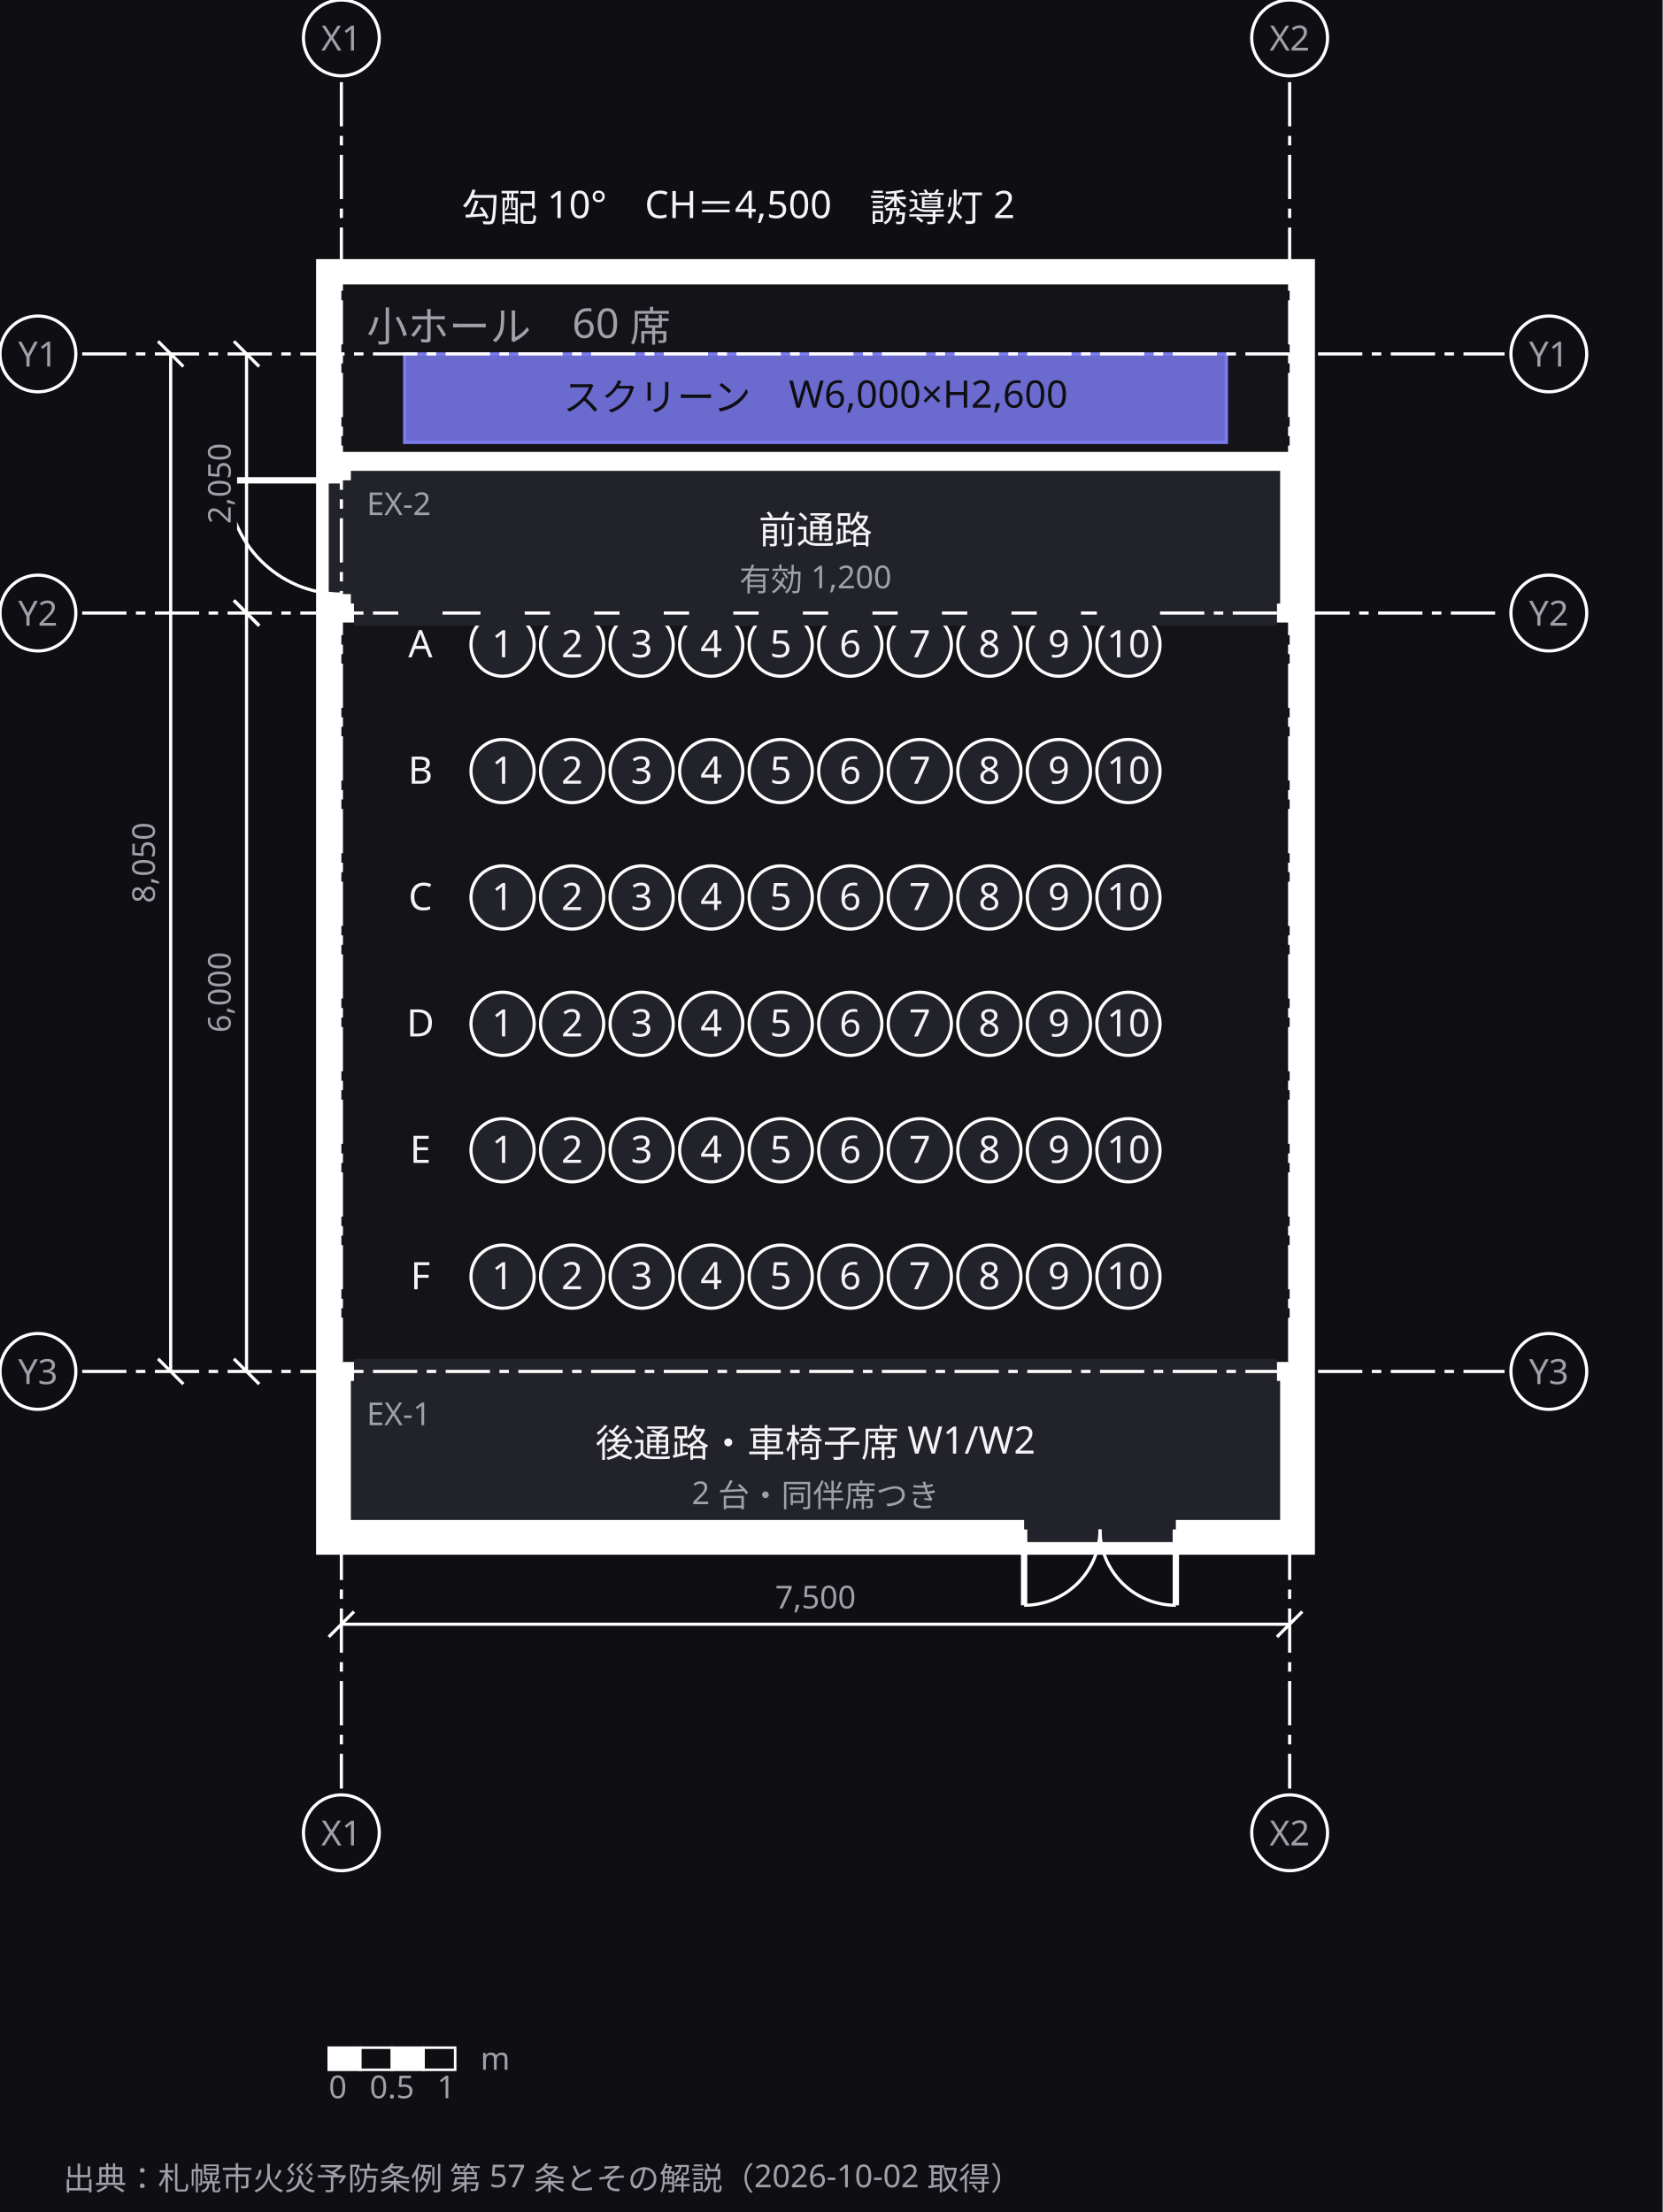
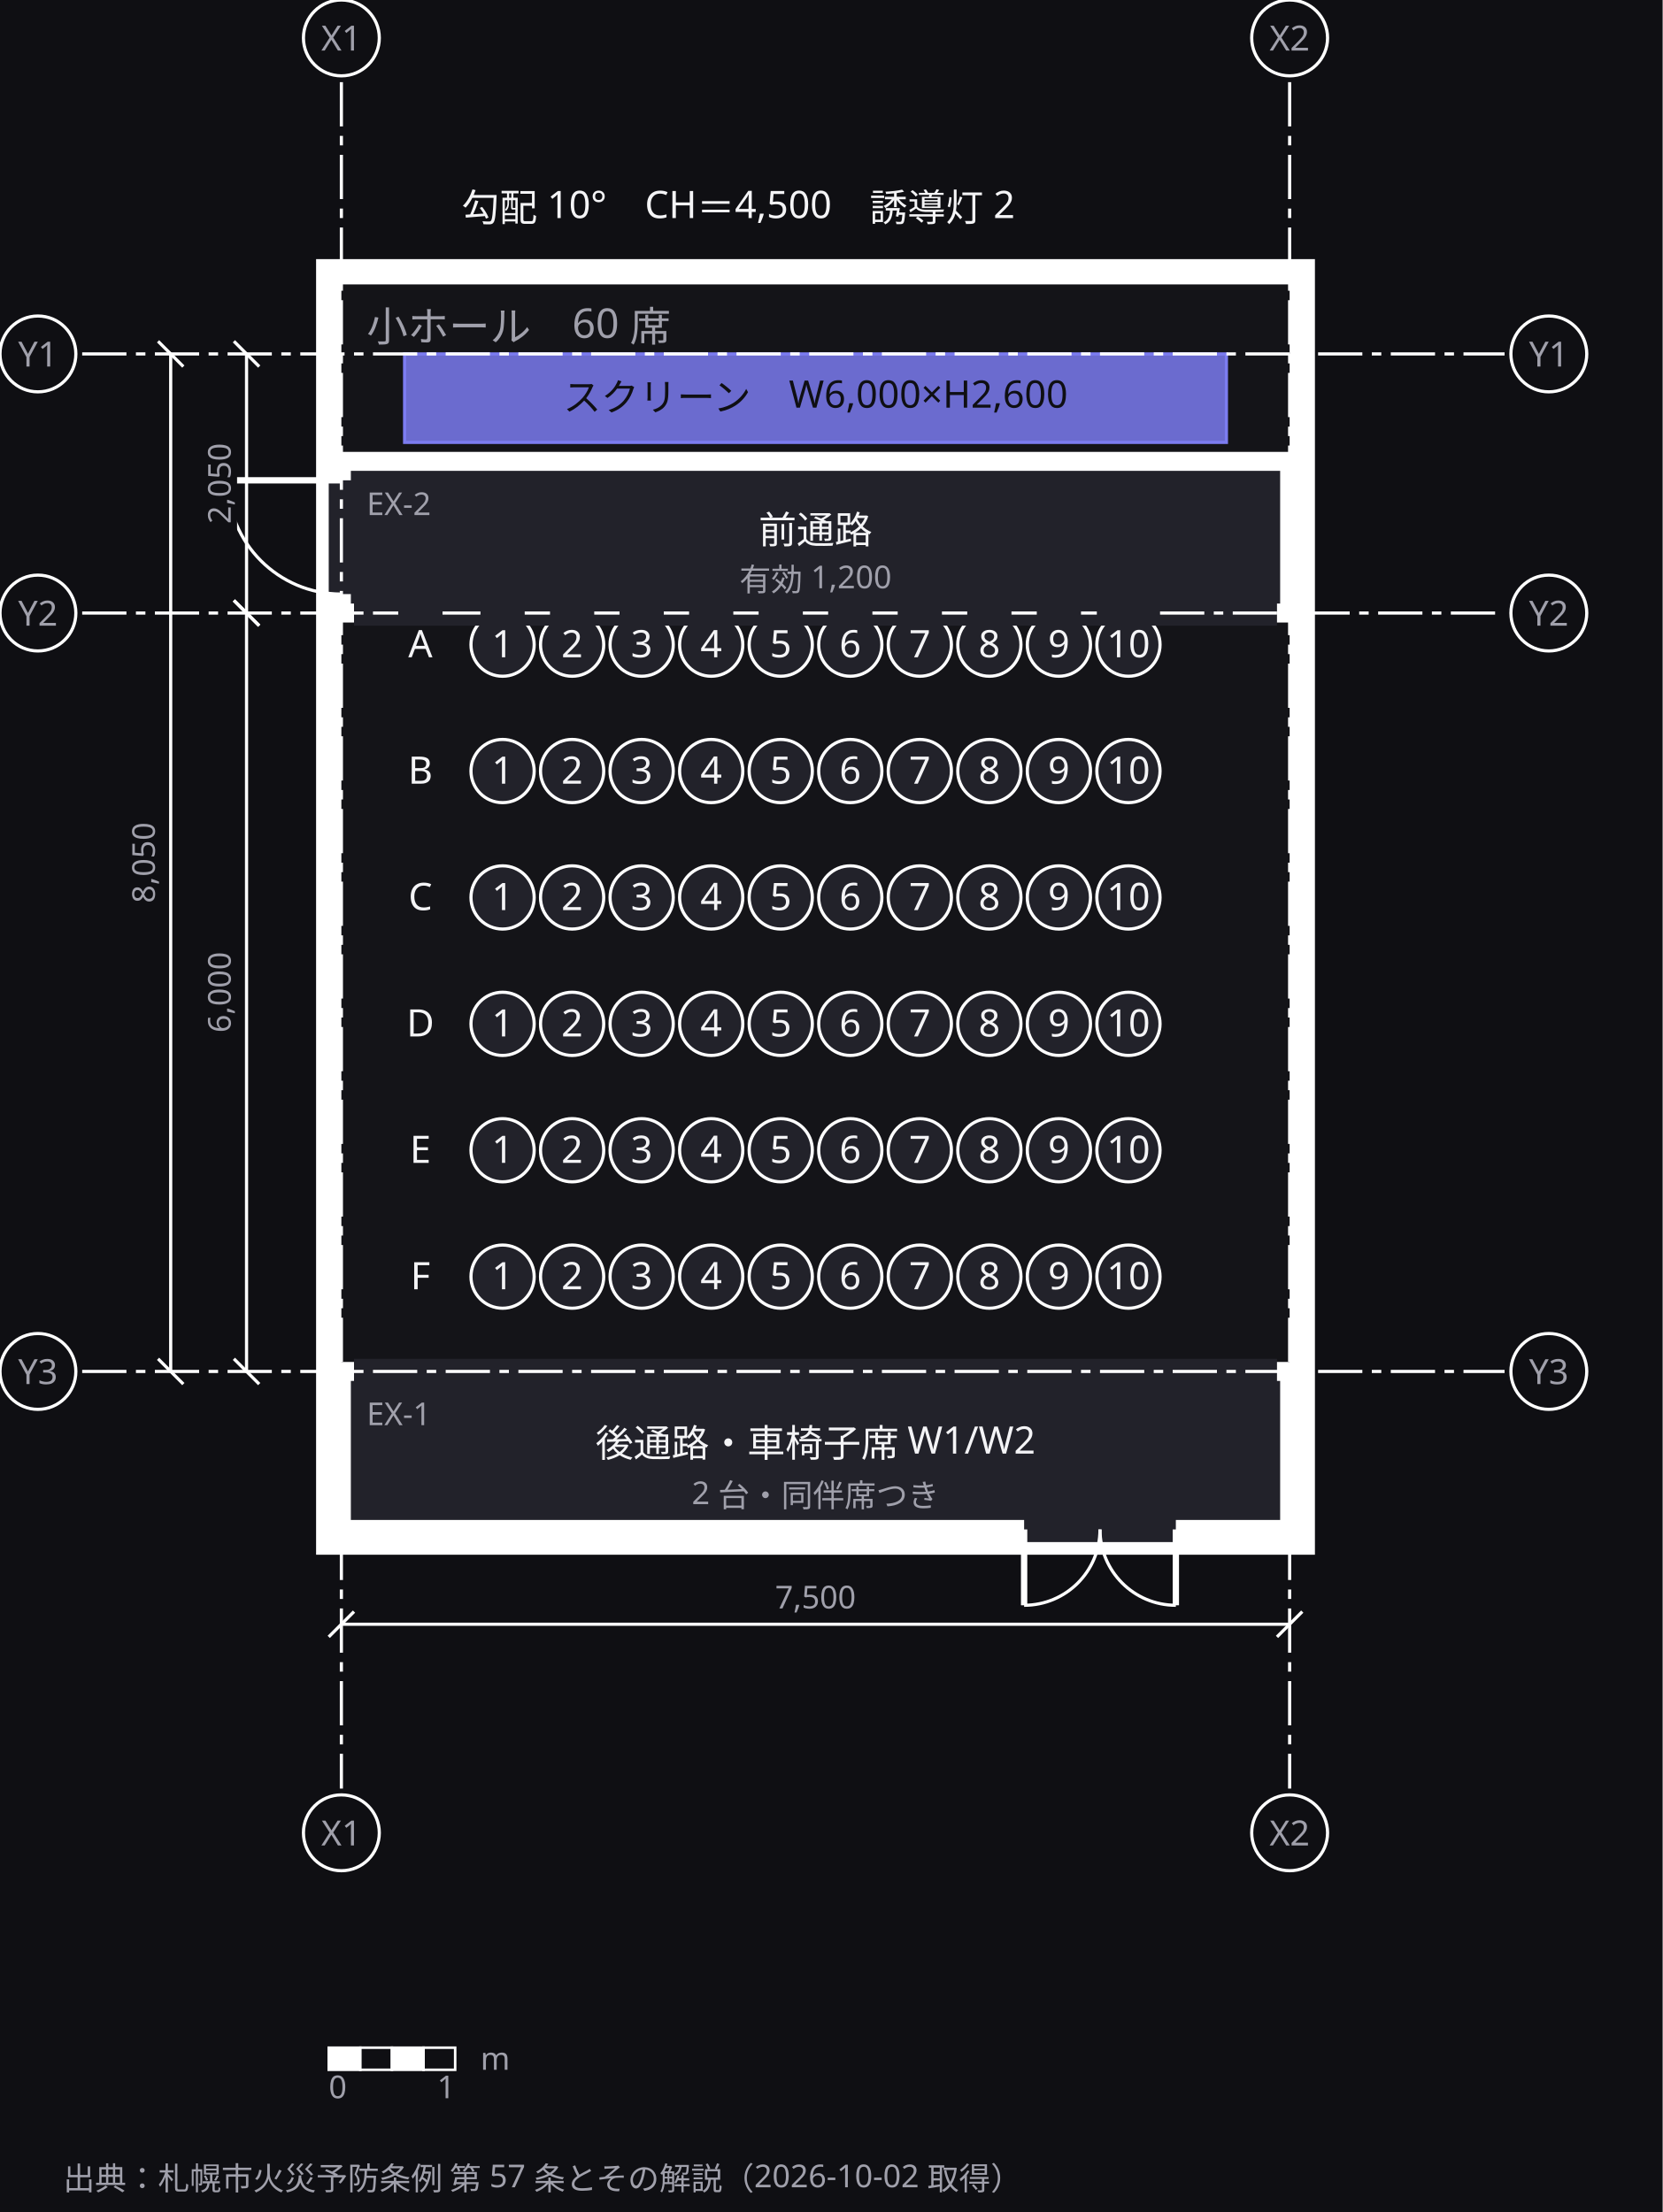
<svg xmlns="http://www.w3.org/2000/svg" width="526" height="700" viewBox="0 0 526 700" role="img" aria-labelledby="zumen-title-7f7f4e18">
  <defs>
    <marker id="arrow" viewBox="0 0 10 10" refX="9" refY="5" markerWidth="6" markerHeight="6" orient="auto">
      <path d="M 0 0 L 10 5 L 0 10 z" fill="#a0a0ab" />
    </marker>
  </defs>
  <rect data-paper="1" x="0" y="0" width="526" height="700" fill="#0f0f13" />
  <g data-group="hall">
    <rect x="104" y="86" width="308" height="402" fill="#141418" stroke="#ffffff" stroke-width="8" />
    <text x="116" y="108" font-family="sans-serif" font-size="13" fill="#a0a0ab">小ホール　60 席</text>
  </g>
  <g data-node="tsuro_r" data-pinned="false" data-shape="rect">
    <rect x="108" y="434" width="300" height="50" fill="#22222a" stroke="#ffffff" stroke-width="6" />
  </g>
  <g data-node="tsuro_f" data-pinned="false" data-shape="rect">
    <rect x="108" y="146" width="300" height="48" fill="#22222a" stroke="#ffffff" stroke-width="6" />
  </g>
  <g data-node="screen" data-pinned="false" data-appearance="primary" data-shape="rect">
    <rect x="128" y="112" width="260" height="28" fill="#1e1e3a" stroke="#7c7cf0" stroke-width="1" />
    <rect x="128" y="112" width="260" height="28" fill="#7c7cf0" fill-opacity="0.82" />
  </g>
  <g data-node="hallnote" data-pinned="false" data-shape="rect" />
  <g data-node="row_a" data-pinned="false" data-shape="rect" />
  <g data-node="row_b" data-pinned="false" data-shape="rect" />
  <g data-node="row_c" data-pinned="false" data-shape="rect" />
  <g data-node="row_d" data-pinned="false" data-shape="rect" />
  <g data-node="row_e" data-pinned="false" data-shape="rect" />
  <g data-node="row_f" data-pinned="false" data-shape="rect" />
  <g data-node="a1" data-pinned="false" data-shape="rect">
    <circle cx="159" cy="204" r="10" fill="#22222a" stroke="#ffffff" stroke-width="1" />
  </g>
  <g data-node="a2" data-pinned="false" data-shape="rect">
    <circle cx="181" cy="204" r="10" fill="#22222a" stroke="#ffffff" stroke-width="1" />
  </g>
  <g data-node="a3" data-pinned="false" data-shape="rect">
    <circle cx="203" cy="204" r="10" fill="#22222a" stroke="#ffffff" stroke-width="1" />
  </g>
  <g data-node="a4" data-pinned="false" data-shape="rect">
    <circle cx="225" cy="204" r="10" fill="#22222a" stroke="#ffffff" stroke-width="1" />
  </g>
  <g data-node="a5" data-pinned="false" data-shape="rect">
    <circle cx="247" cy="204" r="10" fill="#22222a" stroke="#ffffff" stroke-width="1" />
  </g>
  <g data-node="a6" data-pinned="false" data-shape="rect">
    <circle cx="269" cy="204" r="10" fill="#22222a" stroke="#ffffff" stroke-width="1" />
  </g>
  <g data-node="a7" data-pinned="false" data-shape="rect">
    <circle cx="291" cy="204" r="10" fill="#22222a" stroke="#ffffff" stroke-width="1" />
  </g>
  <g data-node="a8" data-pinned="false" data-shape="rect">
    <circle cx="313" cy="204" r="10" fill="#22222a" stroke="#ffffff" stroke-width="1" />
  </g>
  <g data-node="a9" data-pinned="false" data-shape="rect">
    <circle cx="335" cy="204" r="10" fill="#22222a" stroke="#ffffff" stroke-width="1" />
  </g>
  <g data-node="a10" data-pinned="false" data-shape="rect">
    <circle cx="357" cy="204" r="10" fill="#22222a" stroke="#ffffff" stroke-width="1" />
  </g>
  <g data-node="b1" data-pinned="false" data-shape="rect">
    <circle cx="159" cy="244" r="10" fill="#22222a" stroke="#ffffff" stroke-width="1" />
  </g>
  <g data-node="b2" data-pinned="false" data-shape="rect">
    <circle cx="181" cy="244" r="10" fill="#22222a" stroke="#ffffff" stroke-width="1" />
  </g>
  <g data-node="b3" data-pinned="false" data-shape="rect">
    <circle cx="203" cy="244" r="10" fill="#22222a" stroke="#ffffff" stroke-width="1" />
  </g>
  <g data-node="b4" data-pinned="false" data-shape="rect">
    <circle cx="225" cy="244" r="10" fill="#22222a" stroke="#ffffff" stroke-width="1" />
  </g>
  <g data-node="b5" data-pinned="false" data-shape="rect">
    <circle cx="247" cy="244" r="10" fill="#22222a" stroke="#ffffff" stroke-width="1" />
  </g>
  <g data-node="b6" data-pinned="false" data-shape="rect">
    <circle cx="269" cy="244" r="10" fill="#22222a" stroke="#ffffff" stroke-width="1" />
  </g>
  <g data-node="b7" data-pinned="false" data-shape="rect">
    <circle cx="291" cy="244" r="10" fill="#22222a" stroke="#ffffff" stroke-width="1" />
  </g>
  <g data-node="b8" data-pinned="false" data-shape="rect">
    <circle cx="313" cy="244" r="10" fill="#22222a" stroke="#ffffff" stroke-width="1" />
  </g>
  <g data-node="b9" data-pinned="false" data-shape="rect">
    <circle cx="335" cy="244" r="10" fill="#22222a" stroke="#ffffff" stroke-width="1" />
  </g>
  <g data-node="b10" data-pinned="false" data-shape="rect">
    <circle cx="357" cy="244" r="10" fill="#22222a" stroke="#ffffff" stroke-width="1" />
  </g>
  <g data-node="c1" data-pinned="false" data-shape="rect">
    <circle cx="159" cy="284" r="10" fill="#22222a" stroke="#ffffff" stroke-width="1" />
  </g>
  <g data-node="c2" data-pinned="false" data-shape="rect">
    <circle cx="181" cy="284" r="10" fill="#22222a" stroke="#ffffff" stroke-width="1" />
  </g>
  <g data-node="c3" data-pinned="false" data-shape="rect">
    <circle cx="203" cy="284" r="10" fill="#22222a" stroke="#ffffff" stroke-width="1" />
  </g>
  <g data-node="c4" data-pinned="false" data-shape="rect">
    <circle cx="225" cy="284" r="10" fill="#22222a" stroke="#ffffff" stroke-width="1" />
  </g>
  <g data-node="c5" data-pinned="false" data-shape="rect">
    <circle cx="247" cy="284" r="10" fill="#22222a" stroke="#ffffff" stroke-width="1" />
  </g>
  <g data-node="c6" data-pinned="false" data-shape="rect">
    <circle cx="269" cy="284" r="10" fill="#22222a" stroke="#ffffff" stroke-width="1" />
  </g>
  <g data-node="c7" data-pinned="false" data-shape="rect">
    <circle cx="291" cy="284" r="10" fill="#22222a" stroke="#ffffff" stroke-width="1" />
  </g>
  <g data-node="c8" data-pinned="false" data-shape="rect">
    <circle cx="313" cy="284" r="10" fill="#22222a" stroke="#ffffff" stroke-width="1" />
  </g>
  <g data-node="c9" data-pinned="false" data-shape="rect">
    <circle cx="335" cy="284" r="10" fill="#22222a" stroke="#ffffff" stroke-width="1" />
  </g>
  <g data-node="c10" data-pinned="false" data-shape="rect">
    <circle cx="357" cy="284" r="10" fill="#22222a" stroke="#ffffff" stroke-width="1" />
  </g>
  <g data-node="d1" data-pinned="false" data-shape="rect">
    <circle cx="159" cy="324" r="10" fill="#22222a" stroke="#ffffff" stroke-width="1" />
  </g>
  <g data-node="d2" data-pinned="false" data-shape="rect">
    <circle cx="181" cy="324" r="10" fill="#22222a" stroke="#ffffff" stroke-width="1" />
  </g>
  <g data-node="d3" data-pinned="false" data-shape="rect">
    <circle cx="203" cy="324" r="10" fill="#22222a" stroke="#ffffff" stroke-width="1" />
  </g>
  <g data-node="d4" data-pinned="false" data-shape="rect">
    <circle cx="225" cy="324" r="10" fill="#22222a" stroke="#ffffff" stroke-width="1" />
  </g>
  <g data-node="d5" data-pinned="false" data-shape="rect">
    <circle cx="247" cy="324" r="10" fill="#22222a" stroke="#ffffff" stroke-width="1" />
  </g>
  <g data-node="d6" data-pinned="false" data-shape="rect">
    <circle cx="269" cy="324" r="10" fill="#22222a" stroke="#ffffff" stroke-width="1" />
  </g>
  <g data-node="d7" data-pinned="false" data-shape="rect">
    <circle cx="291" cy="324" r="10" fill="#22222a" stroke="#ffffff" stroke-width="1" />
  </g>
  <g data-node="d8" data-pinned="false" data-shape="rect">
    <circle cx="313" cy="324" r="10" fill="#22222a" stroke="#ffffff" stroke-width="1" />
  </g>
  <g data-node="d9" data-pinned="false" data-shape="rect">
    <circle cx="335" cy="324" r="10" fill="#22222a" stroke="#ffffff" stroke-width="1" />
  </g>
  <g data-node="d10" data-pinned="false" data-shape="rect">
    <circle cx="357" cy="324" r="10" fill="#22222a" stroke="#ffffff" stroke-width="1" />
  </g>
  <g data-node="e1" data-pinned="false" data-shape="rect">
    <circle cx="159" cy="364" r="10" fill="#22222a" stroke="#ffffff" stroke-width="1" />
  </g>
  <g data-node="e2" data-pinned="false" data-shape="rect">
    <circle cx="181" cy="364" r="10" fill="#22222a" stroke="#ffffff" stroke-width="1" />
  </g>
  <g data-node="e3" data-pinned="false" data-shape="rect">
    <circle cx="203" cy="364" r="10" fill="#22222a" stroke="#ffffff" stroke-width="1" />
  </g>
  <g data-node="e4" data-pinned="false" data-shape="rect">
    <circle cx="225" cy="364" r="10" fill="#22222a" stroke="#ffffff" stroke-width="1" />
  </g>
  <g data-node="e5" data-pinned="false" data-shape="rect">
    <circle cx="247" cy="364" r="10" fill="#22222a" stroke="#ffffff" stroke-width="1" />
  </g>
  <g data-node="e6" data-pinned="false" data-shape="rect">
    <circle cx="269" cy="364" r="10" fill="#22222a" stroke="#ffffff" stroke-width="1" />
  </g>
  <g data-node="e7" data-pinned="false" data-shape="rect">
    <circle cx="291" cy="364" r="10" fill="#22222a" stroke="#ffffff" stroke-width="1" />
  </g>
  <g data-node="e8" data-pinned="false" data-shape="rect">
    <circle cx="313" cy="364" r="10" fill="#22222a" stroke="#ffffff" stroke-width="1" />
  </g>
  <g data-node="e9" data-pinned="false" data-shape="rect">
    <circle cx="335" cy="364" r="10" fill="#22222a" stroke="#ffffff" stroke-width="1" />
  </g>
  <g data-node="e10" data-pinned="false" data-shape="rect">
    <circle cx="357" cy="364" r="10" fill="#22222a" stroke="#ffffff" stroke-width="1" />
  </g>
  <g data-node="f1" data-pinned="false" data-shape="rect">
    <circle cx="159" cy="404" r="10" fill="#22222a" stroke="#ffffff" stroke-width="1" />
  </g>
  <g data-node="f2" data-pinned="false" data-shape="rect">
    <circle cx="181" cy="404" r="10" fill="#22222a" stroke="#ffffff" stroke-width="1" />
  </g>
  <g data-node="f3" data-pinned="false" data-shape="rect">
    <circle cx="203" cy="404" r="10" fill="#22222a" stroke="#ffffff" stroke-width="1" />
  </g>
  <g data-node="f4" data-pinned="false" data-shape="rect">
    <circle cx="225" cy="404" r="10" fill="#22222a" stroke="#ffffff" stroke-width="1" />
  </g>
  <g data-node="f5" data-pinned="false" data-shape="rect">
    <circle cx="247" cy="404" r="10" fill="#22222a" stroke="#ffffff" stroke-width="1" />
  </g>
  <g data-node="f6" data-pinned="false" data-shape="rect">
    <circle cx="269" cy="404" r="10" fill="#22222a" stroke="#ffffff" stroke-width="1" />
  </g>
  <g data-node="f7" data-pinned="false" data-shape="rect">
    <circle cx="291" cy="404" r="10" fill="#22222a" stroke="#ffffff" stroke-width="1" />
  </g>
  <g data-node="f8" data-pinned="false" data-shape="rect">
    <circle cx="313" cy="404" r="10" fill="#22222a" stroke="#ffffff" stroke-width="1" />
  </g>
  <g data-node="f9" data-pinned="false" data-shape="rect">
    <circle cx="335" cy="404" r="10" fill="#22222a" stroke="#ffffff" stroke-width="1" />
  </g>
  <g data-node="f10" data-pinned="false" data-shape="rect">
    <circle cx="357" cy="404" r="10" fill="#22222a" stroke="#ffffff" stroke-width="1" />
  </g>
  <g data-holes="tsuro_r">
    <line x1="112" y1="434" x2="404" y2="434" stroke="#22222a" stroke-width="8" />
    <line x1="324" y1="484" x2="372" y2="484" stroke="#22222a" stroke-width="8" />
    <line x1="324" y1="484" x2="324" y2="508" stroke="#ffffff" stroke-width="2" />
    <path d="M 324 508 A 24 24 0 0 0 348 484" fill="none" stroke="#ffffff" stroke-width="1" />
    <line x1="372" y1="484" x2="372" y2="508" stroke="#ffffff" stroke-width="2" />
    <path d="M 372 508 A 24 24 0 0 1 348 484" fill="none" stroke="#ffffff" stroke-width="1" />
  </g>
  <g data-holes="tsuro_f">
    <line x1="112" y1="194" x2="404" y2="194" stroke="#22222a" stroke-width="8" />
    <line x1="108" y1="152" x2="108" y2="188" stroke="#22222a" stroke-width="8" />
    <line x1="108" y1="152" x2="72" y2="152" stroke="#ffffff" stroke-width="2" />
    <path d="M 72 152 A 36 36 0 0 0 108 188" fill="none" stroke="#ffffff" stroke-width="1" />
  </g>
  <g data-name="tsuro_r">
    <text x="116" y="451" font-family="sans-serif" font-size="10" fill="#a0a0ab">EX-1</text>
    <text x="258" y="461" text-anchor="middle" font-family="sans-serif" font-size="12" fill="#f4f4f6">後通路・車椅子席 W1/W2</text>
    <text x="258" y="476" text-anchor="middle" font-family="sans-serif" font-size="10" fill="#a0a0ab">2 台・同伴席つき</text>
  </g>
  <g data-name="tsuro_f">
    <text x="116" y="163" font-family="sans-serif" font-size="10" fill="#a0a0ab">EX-2</text>
    <text x="258" y="172" text-anchor="middle" font-family="sans-serif" font-size="12" fill="#f4f4f6">前通路</text>
    <text x="258" y="187" text-anchor="middle" font-family="sans-serif" font-size="10" fill="#a0a0ab">有効 1,200</text>
  </g>
  <g data-name="screen">
    <text x="258" y="130" text-anchor="middle" font-family="sans-serif" font-size="12" fill="#0f0f13">スクリーン　W6,000×H2,600</text>
  </g>
  <g data-name="hallnote">
    <text x="146" y="70" text-anchor="start" font-family="sans-serif" font-size="12" fill="#f4f4f6">勾配 10°　CH＝4,500　誘導灯 2</text>
  </g>
  <g data-name="row_a">
    <text x="133" y="208" text-anchor="middle" font-family="sans-serif" font-size="12" fill="#f4f4f6">A</text>
  </g>
  <g data-name="row_b">
    <text x="133" y="248" text-anchor="middle" font-family="sans-serif" font-size="12" fill="#f4f4f6">B</text>
  </g>
  <g data-name="row_c">
    <text x="133" y="288" text-anchor="middle" font-family="sans-serif" font-size="12" fill="#f4f4f6">C</text>
  </g>
  <g data-name="row_d">
    <text x="133" y="328" text-anchor="middle" font-family="sans-serif" font-size="12" fill="#f4f4f6">D</text>
  </g>
  <g data-name="row_e">
    <text x="133" y="368" text-anchor="middle" font-family="sans-serif" font-size="12" fill="#f4f4f6">E</text>
  </g>
  <g data-name="row_f">
    <text x="133" y="408" text-anchor="middle" font-family="sans-serif" font-size="12" fill="#f4f4f6">F</text>
  </g>
  <g data-name="a1">
    <text x="159" y="208" text-anchor="middle" font-family="sans-serif" font-size="12" fill="#f4f4f6">1</text>
  </g>
  <g data-name="a2">
    <text x="181" y="208" text-anchor="middle" font-family="sans-serif" font-size="12" fill="#f4f4f6">2</text>
  </g>
  <g data-name="a3">
    <text x="203" y="208" text-anchor="middle" font-family="sans-serif" font-size="12" fill="#f4f4f6">3</text>
  </g>
  <g data-name="a4">
    <text x="225" y="208" text-anchor="middle" font-family="sans-serif" font-size="12" fill="#f4f4f6">4</text>
  </g>
  <g data-name="a5">
    <text x="247" y="208" text-anchor="middle" font-family="sans-serif" font-size="12" fill="#f4f4f6">5</text>
  </g>
  <g data-name="a6">
    <text x="269" y="208" text-anchor="middle" font-family="sans-serif" font-size="12" fill="#f4f4f6">6</text>
  </g>
  <g data-name="a7">
    <text x="291" y="208" text-anchor="middle" font-family="sans-serif" font-size="12" fill="#f4f4f6">7</text>
  </g>
  <g data-name="a8">
    <text x="313" y="208" text-anchor="middle" font-family="sans-serif" font-size="12" fill="#f4f4f6">8</text>
  </g>
  <g data-name="a9">
    <text x="335" y="208" text-anchor="middle" font-family="sans-serif" font-size="12" fill="#f4f4f6">9</text>
  </g>
  <g data-name="a10">
    <text x="357" y="208" text-anchor="middle" font-family="sans-serif" font-size="12" fill="#f4f4f6">10</text>
  </g>
  <g data-name="b1">
    <text x="159" y="248" text-anchor="middle" font-family="sans-serif" font-size="12" fill="#f4f4f6">1</text>
  </g>
  <g data-name="b2">
    <text x="181" y="248" text-anchor="middle" font-family="sans-serif" font-size="12" fill="#f4f4f6">2</text>
  </g>
  <g data-name="b3">
    <text x="203" y="248" text-anchor="middle" font-family="sans-serif" font-size="12" fill="#f4f4f6">3</text>
  </g>
  <g data-name="b4">
    <text x="225" y="248" text-anchor="middle" font-family="sans-serif" font-size="12" fill="#f4f4f6">4</text>
  </g>
  <g data-name="b5">
    <text x="247" y="248" text-anchor="middle" font-family="sans-serif" font-size="12" fill="#f4f4f6">5</text>
  </g>
  <g data-name="b6">
    <text x="269" y="248" text-anchor="middle" font-family="sans-serif" font-size="12" fill="#f4f4f6">6</text>
  </g>
  <g data-name="b7">
    <text x="291" y="248" text-anchor="middle" font-family="sans-serif" font-size="12" fill="#f4f4f6">7</text>
  </g>
  <g data-name="b8">
    <text x="313" y="248" text-anchor="middle" font-family="sans-serif" font-size="12" fill="#f4f4f6">8</text>
  </g>
  <g data-name="b9">
    <text x="335" y="248" text-anchor="middle" font-family="sans-serif" font-size="12" fill="#f4f4f6">9</text>
  </g>
  <g data-name="b10">
    <text x="357" y="248" text-anchor="middle" font-family="sans-serif" font-size="12" fill="#f4f4f6">10</text>
  </g>
  <g data-name="c1">
    <text x="159" y="288" text-anchor="middle" font-family="sans-serif" font-size="12" fill="#f4f4f6">1</text>
  </g>
  <g data-name="c2">
    <text x="181" y="288" text-anchor="middle" font-family="sans-serif" font-size="12" fill="#f4f4f6">2</text>
  </g>
  <g data-name="c3">
    <text x="203" y="288" text-anchor="middle" font-family="sans-serif" font-size="12" fill="#f4f4f6">3</text>
  </g>
  <g data-name="c4">
    <text x="225" y="288" text-anchor="middle" font-family="sans-serif" font-size="12" fill="#f4f4f6">4</text>
  </g>
  <g data-name="c5">
    <text x="247" y="288" text-anchor="middle" font-family="sans-serif" font-size="12" fill="#f4f4f6">5</text>
  </g>
  <g data-name="c6">
    <text x="269" y="288" text-anchor="middle" font-family="sans-serif" font-size="12" fill="#f4f4f6">6</text>
  </g>
  <g data-name="c7">
    <text x="291" y="288" text-anchor="middle" font-family="sans-serif" font-size="12" fill="#f4f4f6">7</text>
  </g>
  <g data-name="c8">
    <text x="313" y="288" text-anchor="middle" font-family="sans-serif" font-size="12" fill="#f4f4f6">8</text>
  </g>
  <g data-name="c9">
    <text x="335" y="288" text-anchor="middle" font-family="sans-serif" font-size="12" fill="#f4f4f6">9</text>
  </g>
  <g data-name="c10">
    <text x="357" y="288" text-anchor="middle" font-family="sans-serif" font-size="12" fill="#f4f4f6">10</text>
  </g>
  <g data-name="d1">
    <text x="159" y="328" text-anchor="middle" font-family="sans-serif" font-size="12" fill="#f4f4f6">1</text>
  </g>
  <g data-name="d2">
    <text x="181" y="328" text-anchor="middle" font-family="sans-serif" font-size="12" fill="#f4f4f6">2</text>
  </g>
  <g data-name="d3">
    <text x="203" y="328" text-anchor="middle" font-family="sans-serif" font-size="12" fill="#f4f4f6">3</text>
  </g>
  <g data-name="d4">
    <text x="225" y="328" text-anchor="middle" font-family="sans-serif" font-size="12" fill="#f4f4f6">4</text>
  </g>
  <g data-name="d5">
    <text x="247" y="328" text-anchor="middle" font-family="sans-serif" font-size="12" fill="#f4f4f6">5</text>
  </g>
  <g data-name="d6">
    <text x="269" y="328" text-anchor="middle" font-family="sans-serif" font-size="12" fill="#f4f4f6">6</text>
  </g>
  <g data-name="d7">
    <text x="291" y="328" text-anchor="middle" font-family="sans-serif" font-size="12" fill="#f4f4f6">7</text>
  </g>
  <g data-name="d8">
    <text x="313" y="328" text-anchor="middle" font-family="sans-serif" font-size="12" fill="#f4f4f6">8</text>
  </g>
  <g data-name="d9">
    <text x="335" y="328" text-anchor="middle" font-family="sans-serif" font-size="12" fill="#f4f4f6">9</text>
  </g>
  <g data-name="d10">
    <text x="357" y="328" text-anchor="middle" font-family="sans-serif" font-size="12" fill="#f4f4f6">10</text>
  </g>
  <g data-name="e1">
    <text x="159" y="368" text-anchor="middle" font-family="sans-serif" font-size="12" fill="#f4f4f6">1</text>
  </g>
  <g data-name="e2">
    <text x="181" y="368" text-anchor="middle" font-family="sans-serif" font-size="12" fill="#f4f4f6">2</text>
  </g>
  <g data-name="e3">
    <text x="203" y="368" text-anchor="middle" font-family="sans-serif" font-size="12" fill="#f4f4f6">3</text>
  </g>
  <g data-name="e4">
    <text x="225" y="368" text-anchor="middle" font-family="sans-serif" font-size="12" fill="#f4f4f6">4</text>
  </g>
  <g data-name="e5">
    <text x="247" y="368" text-anchor="middle" font-family="sans-serif" font-size="12" fill="#f4f4f6">5</text>
  </g>
  <g data-name="e6">
    <text x="269" y="368" text-anchor="middle" font-family="sans-serif" font-size="12" fill="#f4f4f6">6</text>
  </g>
  <g data-name="e7">
    <text x="291" y="368" text-anchor="middle" font-family="sans-serif" font-size="12" fill="#f4f4f6">7</text>
  </g>
  <g data-name="e8">
    <text x="313" y="368" text-anchor="middle" font-family="sans-serif" font-size="12" fill="#f4f4f6">8</text>
  </g>
  <g data-name="e9">
    <text x="335" y="368" text-anchor="middle" font-family="sans-serif" font-size="12" fill="#f4f4f6">9</text>
  </g>
  <g data-name="e10">
    <text x="357" y="368" text-anchor="middle" font-family="sans-serif" font-size="12" fill="#f4f4f6">10</text>
  </g>
  <g data-name="f1">
    <text x="159" y="408" text-anchor="middle" font-family="sans-serif" font-size="12" fill="#f4f4f6">1</text>
  </g>
  <g data-name="f2">
    <text x="181" y="408" text-anchor="middle" font-family="sans-serif" font-size="12" fill="#f4f4f6">2</text>
  </g>
  <g data-name="f3">
    <text x="203" y="408" text-anchor="middle" font-family="sans-serif" font-size="12" fill="#f4f4f6">3</text>
  </g>
  <g data-name="f4">
    <text x="225" y="408" text-anchor="middle" font-family="sans-serif" font-size="12" fill="#f4f4f6">4</text>
  </g>
  <g data-name="f5">
    <text x="247" y="408" text-anchor="middle" font-family="sans-serif" font-size="12" fill="#f4f4f6">5</text>
  </g>
  <g data-name="f6">
    <text x="269" y="408" text-anchor="middle" font-family="sans-serif" font-size="12" fill="#f4f4f6">6</text>
  </g>
  <g data-name="f7">
    <text x="291" y="408" text-anchor="middle" font-family="sans-serif" font-size="12" fill="#f4f4f6">7</text>
  </g>
  <g data-name="f8">
    <text x="313" y="408" text-anchor="middle" font-family="sans-serif" font-size="12" fill="#f4f4f6">8</text>
  </g>
  <g data-name="f9">
    <text x="335" y="408" text-anchor="middle" font-family="sans-serif" font-size="12" fill="#f4f4f6">9</text>
  </g>
  <g data-name="f10">
    <text x="357" y="408" text-anchor="middle" font-family="sans-serif" font-size="12" fill="#f4f4f6">10</text>
  </g>
  <g data-grid="true">
    <line x1="108" y1="26" x2="108" y2="566" stroke="#ffffff" stroke-width="1" stroke-dasharray="14 3 3 3" />
    <circle cx="108" cy="12" r="12" fill="#0f0f13" stroke="#ffffff" />
    <text x="108" y="16" text-anchor="middle" font-family="sans-serif" font-size="11" fill="#a0a0ab">X1</text>
    <circle cx="108" cy="580" r="12" fill="#0f0f13" stroke="#ffffff" />
    <text x="108" y="584" text-anchor="middle" font-family="sans-serif" font-size="11" fill="#a0a0ab">X1</text>
    <line x1="408" y1="26" x2="408" y2="566" stroke="#ffffff" stroke-width="1" stroke-dasharray="14 3 3 3" />
    <circle cx="408" cy="12" r="12" fill="#0f0f13" stroke="#ffffff" />
    <text x="408" y="16" text-anchor="middle" font-family="sans-serif" font-size="11" fill="#a0a0ab">X2</text>
    <circle cx="408" cy="580" r="12" fill="#0f0f13" stroke="#ffffff" />
    <text x="408" y="584" text-anchor="middle" font-family="sans-serif" font-size="11" fill="#a0a0ab">X2</text>
    <line x1="26" y1="112" x2="476" y2="112" stroke="#ffffff" stroke-width="1" stroke-dasharray="14 3 3 3" />
    <circle cx="12" cy="112" r="12" fill="#0f0f13" stroke="#ffffff" />
    <text x="12" y="116" text-anchor="middle" font-family="sans-serif" font-size="11" fill="#a0a0ab">Y1</text>
    <circle cx="490" cy="112" r="12" fill="#0f0f13" stroke="#ffffff" />
    <text x="490" y="116" text-anchor="middle" font-family="sans-serif" font-size="11" fill="#a0a0ab">Y1</text>
    <line x1="26" y1="194" x2="126" y2="194" stroke="#ffffff" stroke-width="1" stroke-dasharray="14 3 3 3" />
    <line x1="140" y1="194" x2="152" y2="194" stroke="#ffffff" stroke-width="1" stroke-dasharray="14 3 3 3" />
    <line x1="166" y1="194" x2="174" y2="194" stroke="#ffffff" stroke-width="1" stroke-dasharray="14 3 3 3" />
    <line x1="188" y1="194" x2="196" y2="194" stroke="#ffffff" stroke-width="1" stroke-dasharray="14 3 3 3" />
    <line x1="210" y1="194" x2="218" y2="194" stroke="#ffffff" stroke-width="1" stroke-dasharray="14 3 3 3" />
    <line x1="232" y1="194" x2="240" y2="194" stroke="#ffffff" stroke-width="1" stroke-dasharray="14 3 3 3" />
    <line x1="254" y1="194" x2="262" y2="194" stroke="#ffffff" stroke-width="1" stroke-dasharray="14 3 3 3" />
    <line x1="276" y1="194" x2="284" y2="194" stroke="#ffffff" stroke-width="1" stroke-dasharray="14 3 3 3" />
    <line x1="298" y1="194" x2="306" y2="194" stroke="#ffffff" stroke-width="1" stroke-dasharray="14 3 3 3" />
    <line x1="320" y1="194" x2="328" y2="194" stroke="#ffffff" stroke-width="1" stroke-dasharray="14 3 3 3" />
    <line x1="342" y1="194" x2="347" y2="194" stroke="#ffffff" stroke-width="1" stroke-dasharray="14 3 3 3" />
    <line x1="367" y1="194" x2="476" y2="194" stroke="#ffffff" stroke-width="1" stroke-dasharray="14 3 3 3" />
    <circle cx="12" cy="194" r="12" fill="#0f0f13" stroke="#ffffff" />
    <text x="12" y="198" text-anchor="middle" font-family="sans-serif" font-size="11" fill="#a0a0ab">Y2</text>
    <circle cx="490" cy="194" r="12" fill="#0f0f13" stroke="#ffffff" />
    <text x="490" y="198" text-anchor="middle" font-family="sans-serif" font-size="11" fill="#a0a0ab">Y2</text>
    <line x1="26" y1="434" x2="476" y2="434" stroke="#ffffff" stroke-width="1" stroke-dasharray="14 3 3 3" />
    <circle cx="12" cy="434" r="12" fill="#0f0f13" stroke="#ffffff" />
    <text x="12" y="438" text-anchor="middle" font-family="sans-serif" font-size="11" fill="#a0a0ab">Y3</text>
    <circle cx="490" cy="434" r="12" fill="#0f0f13" stroke="#ffffff" />
    <text x="490" y="438" text-anchor="middle" font-family="sans-serif" font-size="11" fill="#a0a0ab">Y3</text>
  </g>
  <g data-dimensions="true">
    <line x1="108" y1="514" x2="408" y2="514" stroke="#ffffff" stroke-width="1" />
    <line x1="104" y1="518" x2="112" y2="510" stroke="#ffffff" stroke-width="1" />
    <line x1="404" y1="518" x2="412" y2="510" stroke="#ffffff" stroke-width="1" />
    <rect x="240" y="499" width="36" height="13" fill="#0f0f13" />
    <text x="258" y="509" text-anchor="middle" font-family="sans-serif" font-size="10" fill="#a0a0ab">7,500</text>
    <line x1="78" y1="112" x2="78" y2="194" stroke="#ffffff" stroke-width="1" />
    <line x1="74" y1="108" x2="82" y2="116" stroke="#ffffff" stroke-width="1" />
    <line x1="74" y1="190" x2="82" y2="198" stroke="#ffffff" stroke-width="1" />
    <rect x="62" y="135" width="13" height="36" fill="#0f0f13" />
    <text x="73" y="153" text-anchor="middle" font-family="sans-serif" font-size="10" fill="#a0a0ab" transform="rotate(-90 73 153)">2,050</text>
    <line x1="78" y1="194" x2="78" y2="434" stroke="#ffffff" stroke-width="1" />
    <line x1="74" y1="190" x2="82" y2="198" stroke="#ffffff" stroke-width="1" />
    <line x1="74" y1="430" x2="82" y2="438" stroke="#ffffff" stroke-width="1" />
    <rect x="62" y="296" width="13" height="36" fill="#0f0f13" />
    <text x="73" y="314" text-anchor="middle" font-family="sans-serif" font-size="10" fill="#a0a0ab" transform="rotate(-90 73 314)">6,000</text>
    <line x1="54" y1="112" x2="54" y2="434" stroke="#ffffff" stroke-width="1" />
    <line x1="50" y1="108" x2="58" y2="116" stroke="#ffffff" stroke-width="1" />
    <line x1="50" y1="430" x2="58" y2="438" stroke="#ffffff" stroke-width="1" />
    <rect x="38" y="255" width="13" height="36" fill="#0f0f13" />
    <text x="49" y="273" text-anchor="middle" font-family="sans-serif" font-size="10" fill="#a0a0ab" transform="rotate(-90 49 273)">8,050</text>
  </g>
  <g data-name="scalebar">
    <rect x="104" y="648" width="10" height="7" fill="#ffffff" stroke="#ffffff" stroke-width="0.8" />
    <rect x="114" y="648" width="10" height="7" fill="#0f0f13" stroke="#ffffff" stroke-width="0.8" />
    <rect x="124" y="648" width="10" height="7" fill="#ffffff" stroke="#ffffff" stroke-width="0.8" />
    <rect x="134" y="648" width="10" height="7" fill="#0f0f13" stroke="#ffffff" stroke-width="0.8" />
    <text x="104" y="664" text-anchor="start" font-family="sans-serif" font-size="10" fill="#a0a0ab">0</text>
-     <text x="124" y="664" text-anchor="middle" font-family="sans-serif" font-size="10" fill="#a0a0ab">0.5</text>
    <text x="144" y="664" text-anchor="end" font-family="sans-serif" font-size="10" fill="#a0a0ab">1</text>
    <text x="152" y="655" font-family="sans-serif" font-size="10" fill="#a0a0ab">m</text>
  </g>
  <g data-name="sources">
    <a href="https://www.city.sapporo.jp/shobo/yobo/jorei/documents/086-57jyo.pdf">
      <text x="20" y="693" font-family="sans-serif" font-size="10" fill="#a0a0ab">出典：札幌市火災予防条例 第 57 条とその解説（2026-10-02 取得）</text>
    </a>
  </g>
</svg>
